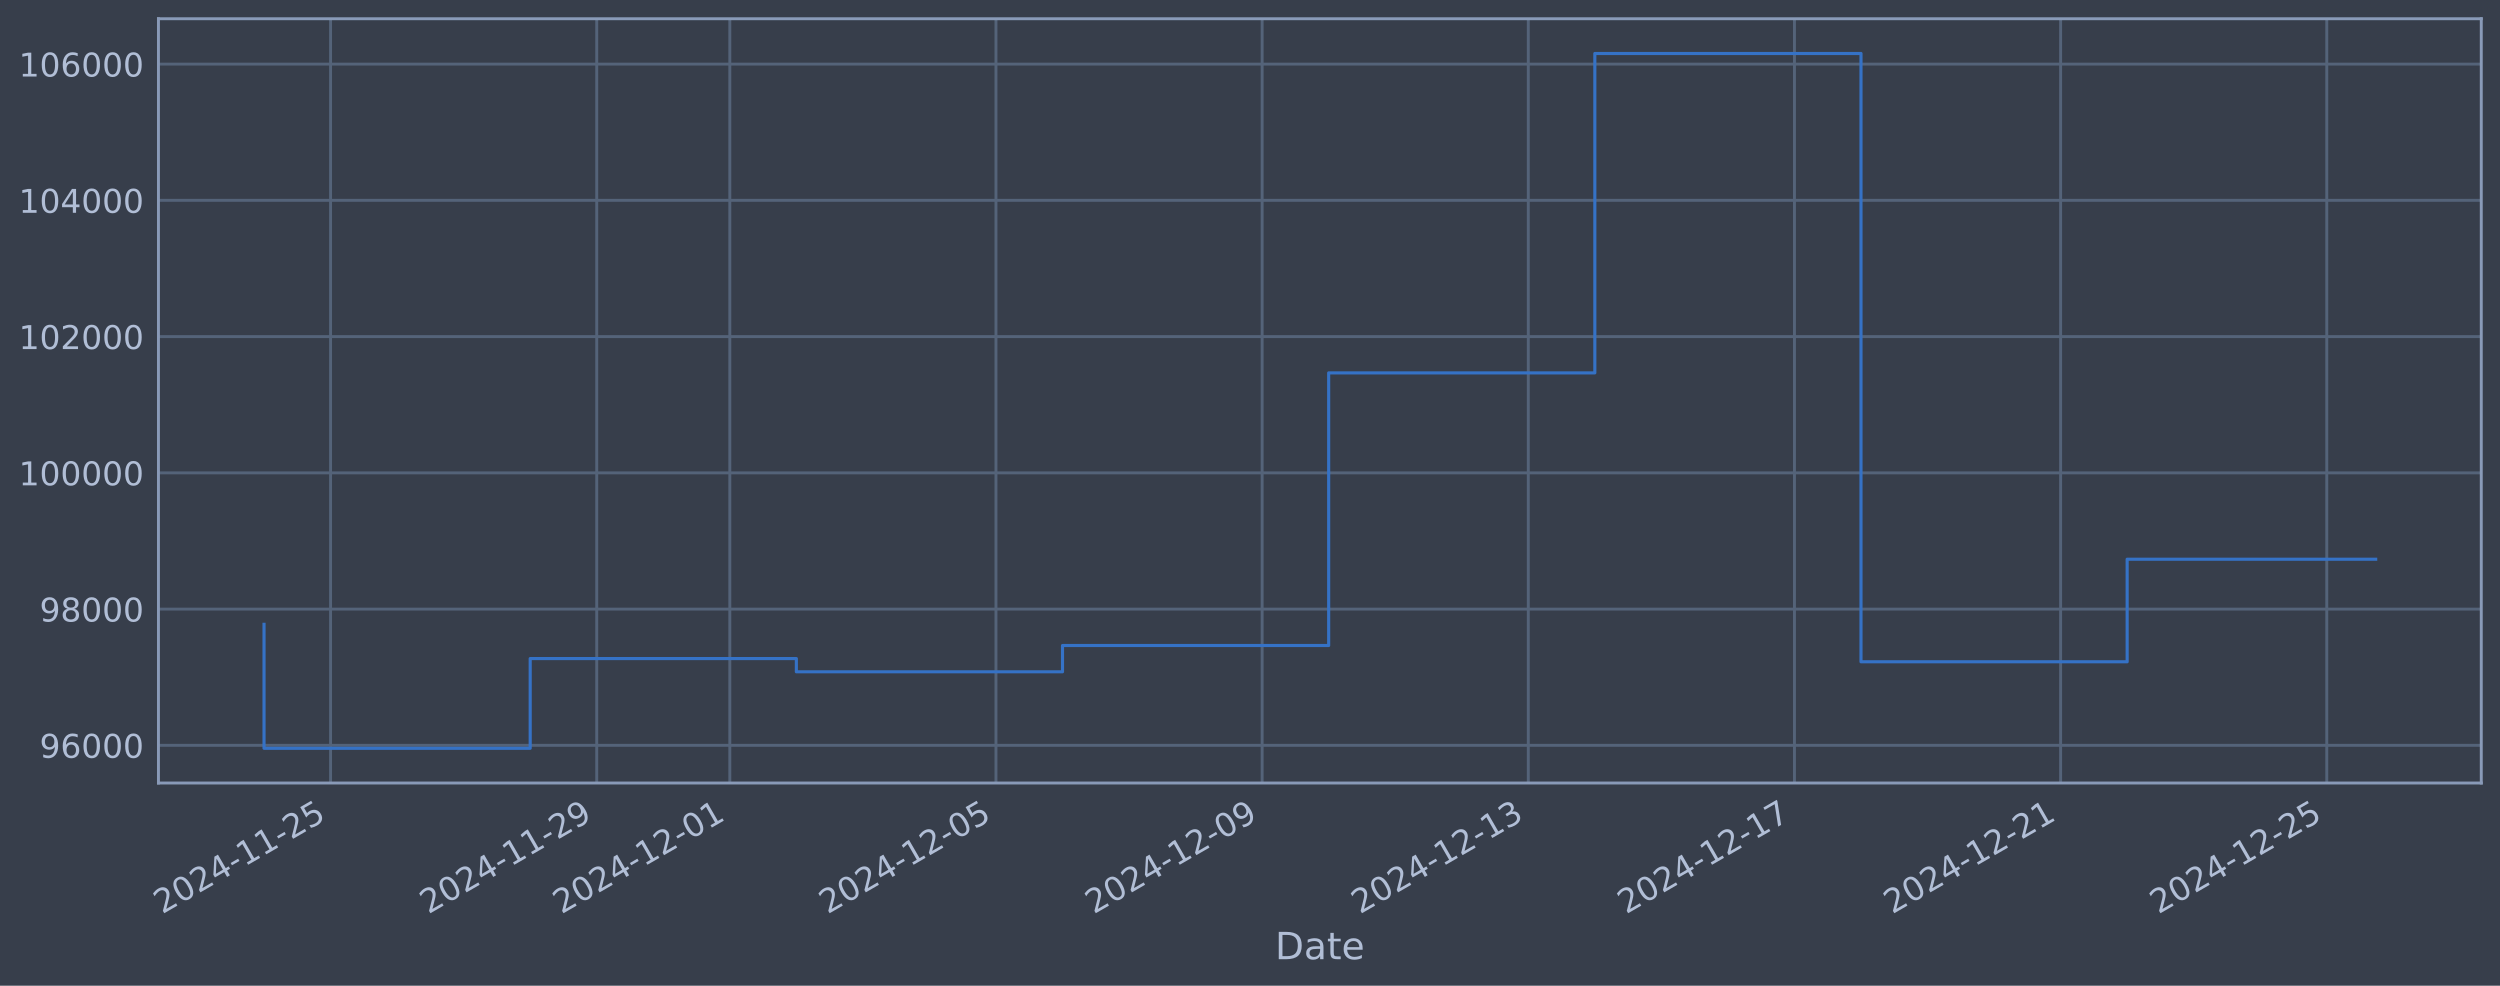
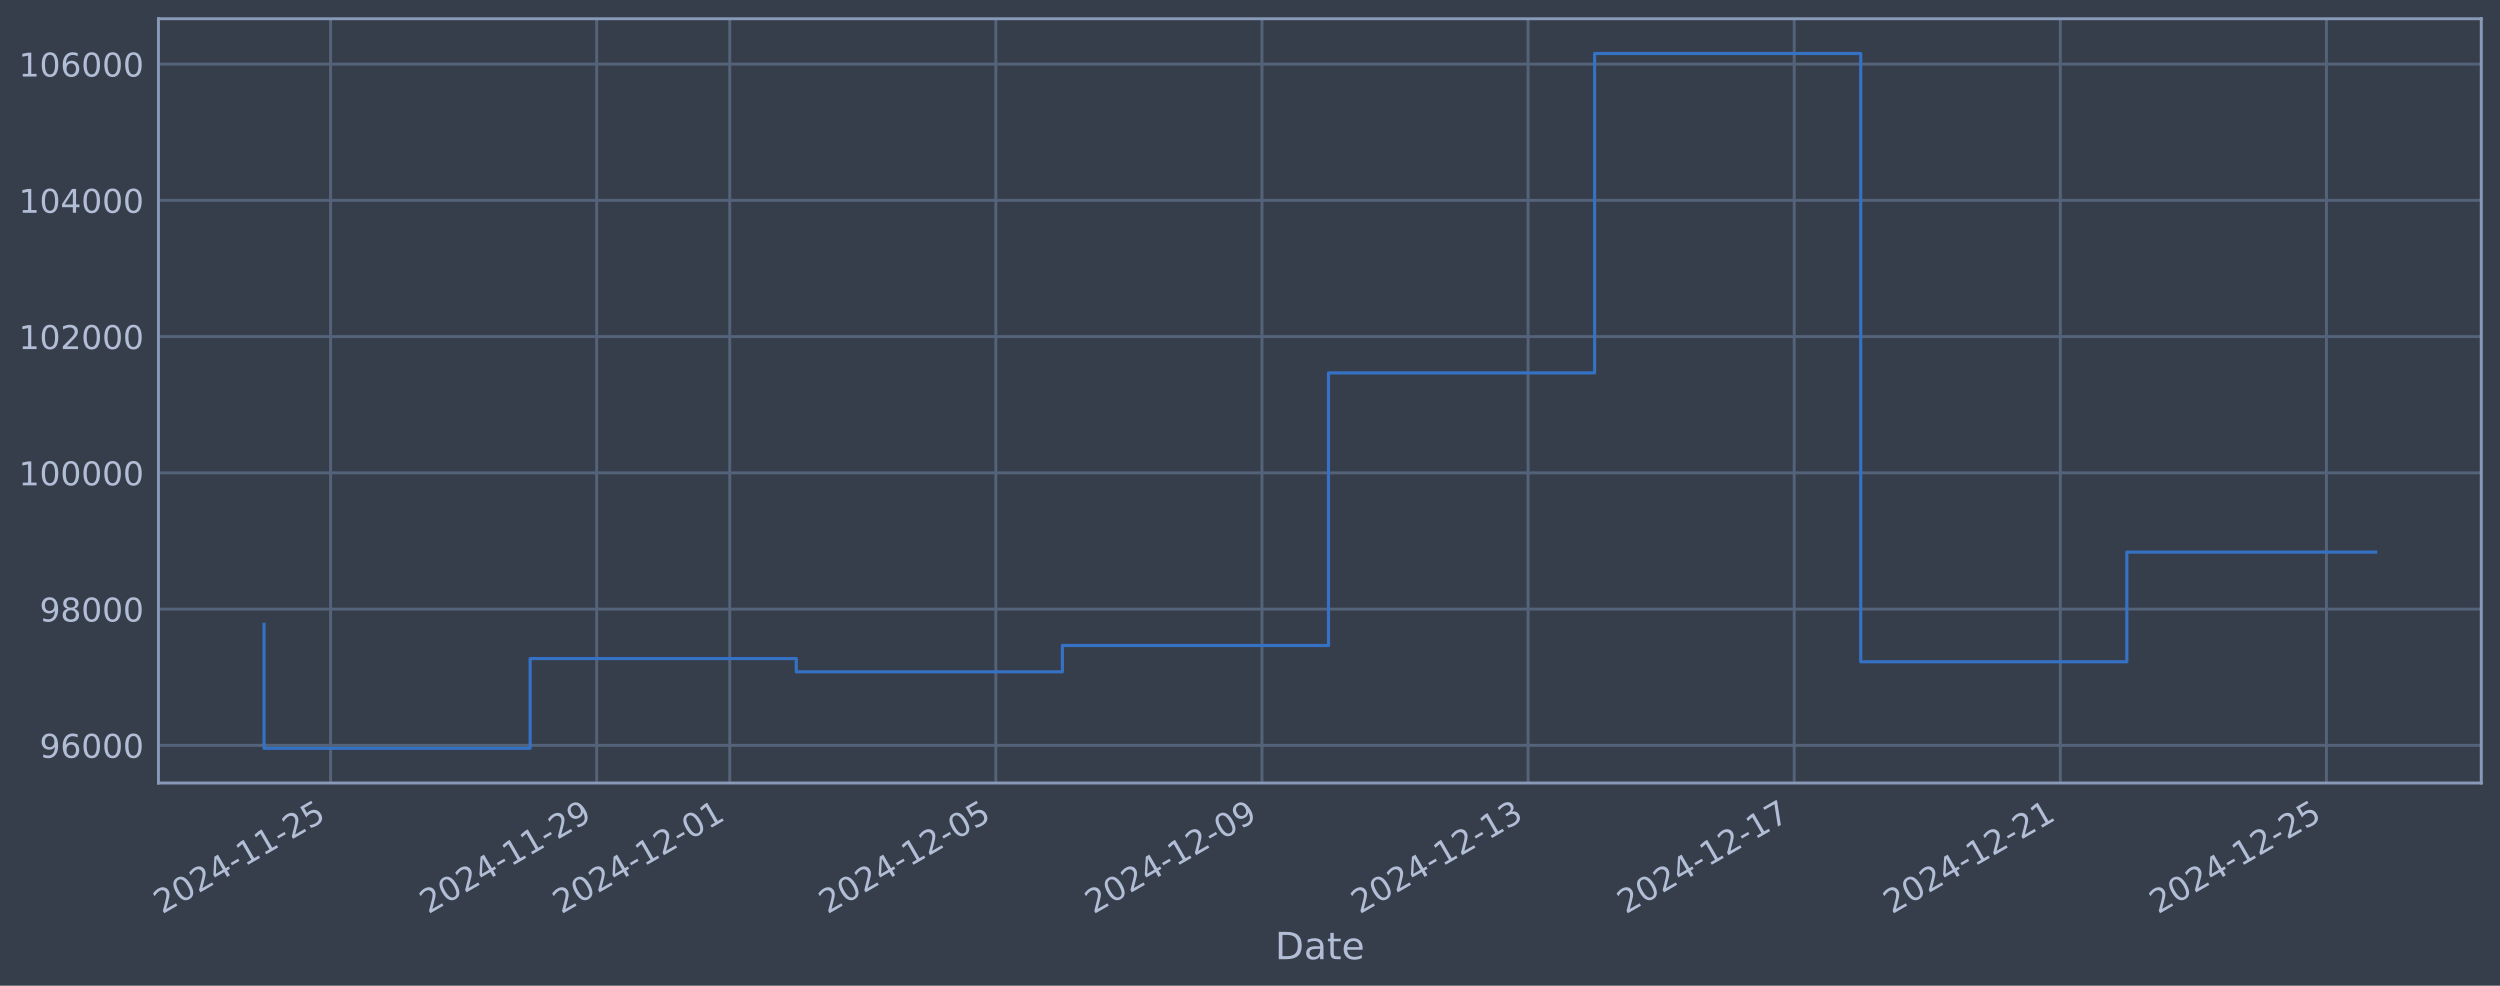
<svg xmlns="http://www.w3.org/2000/svg" xmlns:xlink="http://www.w3.org/1999/xlink" width="960.9pt" height="378.87pt" viewBox="0 0 960.9 378.87" version="1.1">
  <defs>
    <style type="text/css">*{stroke-linejoin: round; stroke-linecap: butt}</style>
  </defs>
  <g id="figure_1">
    <g id="patch_1">
      <path d="M 0 378.87  L 960.9 378.87  L 960.9 0  L 0 0  z " style="fill: #373e4b" />
    </g>
    <g id="axes_1">
      <g id="patch_2">
        <path d="M 60.901 300.96  L 953.701 300.96  L 953.701 7.2  L 60.901 7.2  z " style="fill: #373e4b" />
      </g>
      <g id="matplotlib.axis_1">
        <g id="xtick_1">
          <g id="line2d_1">
-             <path d="M 127.058 300.96  L 127.058 7.2  " clip-path="url(#p34572816da)" style="fill: none; stroke: #546379; stroke-width: 1.12; stroke-linecap: square" />
+             <path d="M 127.053 300.96  L 127.053 7.2  " clip-path="url(#p2b20fbaca8)" style="fill: none; stroke: #546379; stroke-width: 1.12; stroke-linecap: square" />
          </g>
          <g id="line2d_2" />
          <g id="text_1">
-             <g style="fill: #b1bed6" transform="translate(62.33217 351.4642) rotate(-30) scale(0.126 -0.126)">
+             <g style="fill: #b1bed6" transform="translate(62.32783 351.4642) rotate(-30) scale(0.126 -0.126)">
              <defs>
                <path id="DejaVuSans-32" d="M 1228 531  L 3431 531  L 3431 0  L 469 0  L 469 531  Q 828 903 1448 1529  Q 2069 2156 2228 2338  Q 2531 2678 2651 2914  Q 2772 3150 2772 3378  Q 2772 3750 2511 3984  Q 2250 4219 1831 4219  Q 1534 4219 1204 4116  Q 875 4013 500 3803  L 500 4441  Q 881 4594 1212 4672  Q 1544 4750 1819 4750  Q 2544 4750 2975 4387  Q 3406 4025 3406 3419  Q 3406 3131 3298 2873  Q 3191 2616 2906 2266  Q 2828 2175 2409 1742  Q 1991 1309 1228 531  z " transform="scale(0.015625)" />
                <path id="DejaVuSans-30" d="M 2034 4250  Q 1547 4250 1301 3770  Q 1056 3291 1056 2328  Q 1056 1369 1301 889  Q 1547 409 2034 409  Q 2525 409 2770 889  Q 3016 1369 3016 2328  Q 3016 3291 2770 3770  Q 2525 4250 2034 4250  z M 2034 4750  Q 2819 4750 3233 4129  Q 3647 3509 3647 2328  Q 3647 1150 3233 529  Q 2819 -91 2034 -91  Q 1250 -91 836 529  Q 422 1150 422 2328  Q 422 3509 836 4129  Q 1250 4750 2034 4750  z " transform="scale(0.015625)" />
                <path id="DejaVuSans-34" d="M 2419 4116  L 825 1625  L 2419 1625  L 2419 4116  z M 2253 4666  L 3047 4666  L 3047 1625  L 3713 1625  L 3713 1100  L 3047 1100  L 3047 0  L 2419 0  L 2419 1100  L 313 1100  L 313 1709  L 2253 4666  z " transform="scale(0.015625)" />
                <path id="DejaVuSans-2d" d="M 313 2009  L 1997 2009  L 1997 1497  L 313 1497  L 313 2009  z " transform="scale(0.015625)" />
                <path id="DejaVuSans-31" d="M 794 531  L 1825 531  L 1825 4091  L 703 3866  L 703 4441  L 1819 4666  L 2450 4666  L 2450 531  L 3481 531  L 3481 0  L 794 0  L 794 531  z " transform="scale(0.015625)" />
                <path id="DejaVuSans-35" d="M 691 4666  L 3169 4666  L 3169 4134  L 1269 4134  L 1269 2991  Q 1406 3038 1543 3061  Q 1681 3084 1819 3084  Q 2600 3084 3056 2656  Q 3513 2228 3513 1497  Q 3513 744 3044 326  Q 2575 -91 1722 -91  Q 1428 -91 1123 -41  Q 819 9 494 109  L 494 744  Q 775 591 1075 516  Q 1375 441 1709 441  Q 2250 441 2565 725  Q 2881 1009 2881 1497  Q 2881 1984 2565 2268  Q 2250 2553 1709 2553  Q 1456 2553 1204 2497  Q 953 2441 691 2322  L 691 4666  z " transform="scale(0.015625)" />
              </defs>
              <use xlink:href="#DejaVuSans-32" />
              <use xlink:href="#DejaVuSans-30" transform="translate(63.62305 0)" />
              <use xlink:href="#DejaVuSans-32" transform="translate(127.2461 0)" />
              <use xlink:href="#DejaVuSans-34" transform="translate(190.8691 0)" />
              <use xlink:href="#DejaVuSans-2d" transform="translate(254.4922 0)" />
              <use xlink:href="#DejaVuSans-31" transform="translate(290.5762 0)" />
              <use xlink:href="#DejaVuSans-31" transform="translate(354.1992 0)" />
              <use xlink:href="#DejaVuSans-2d" transform="translate(417.8223 0)" />
              <use xlink:href="#DejaVuSans-32" transform="translate(453.9062 0)" />
              <use xlink:href="#DejaVuSans-35" transform="translate(517.5293 0)" />
            </g>
          </g>
        </g>
        <g id="xtick_2">
          <g id="line2d_3">
-             <path d="M 229.359 300.96  L 229.359 7.2  " clip-path="url(#p34572816da)" style="fill: none; stroke: #546379; stroke-width: 1.12; stroke-linecap: square" />
+             <path d="M 229.337 300.96  L 229.337 7.2  " clip-path="url(#p2b20fbaca8)" style="fill: none; stroke: #546379; stroke-width: 1.12; stroke-linecap: square" />
          </g>
          <g id="line2d_4" />
          <g id="text_2">
-             <g style="fill: #b1bed6" transform="translate(164.6336 351.4642) rotate(-30) scale(0.126 -0.126)">
+             <g style="fill: #b1bed6" transform="translate(164.6119 351.4642) rotate(-30) scale(0.126 -0.126)">
              <defs>
                <path id="DejaVuSans-39" d="M 703 97  L 703 672  Q 941 559 1184 500  Q 1428 441 1663 441  Q 2288 441 2617 861  Q 2947 1281 2994 2138  Q 2813 1869 2534 1725  Q 2256 1581 1919 1581  Q 1219 1581 811 2004  Q 403 2428 403 3163  Q 403 3881 828 4315  Q 1253 4750 1959 4750  Q 2769 4750 3195 4129  Q 3622 3509 3622 2328  Q 3622 1225 3098 567  Q 2575 -91 1691 -91  Q 1453 -91 1209 -44  Q 966 3 703 97  z M 1959 2075  Q 2384 2075 2632 2365  Q 2881 2656 2881 3163  Q 2881 3666 2632 3958  Q 2384 4250 1959 4250  Q 1534 4250 1286 3958  Q 1038 3666 1038 3163  Q 1038 2656 1286 2365  Q 1534 2075 1959 2075  z " transform="scale(0.015625)" />
              </defs>
              <use xlink:href="#DejaVuSans-32" />
              <use xlink:href="#DejaVuSans-30" transform="translate(63.62305 0)" />
              <use xlink:href="#DejaVuSans-32" transform="translate(127.2461 0)" />
              <use xlink:href="#DejaVuSans-34" transform="translate(190.8691 0)" />
              <use xlink:href="#DejaVuSans-2d" transform="translate(254.4922 0)" />
              <use xlink:href="#DejaVuSans-31" transform="translate(290.5762 0)" />
              <use xlink:href="#DejaVuSans-31" transform="translate(354.1992 0)" />
              <use xlink:href="#DejaVuSans-2d" transform="translate(417.8223 0)" />
              <use xlink:href="#DejaVuSans-32" transform="translate(453.9062 0)" />
              <use xlink:href="#DejaVuSans-39" transform="translate(517.5293 0)" />
            </g>
          </g>
        </g>
        <g id="xtick_3">
          <g id="line2d_5">
-             <path d="M 280.51 300.96  L 280.51 7.2  " clip-path="url(#p34572816da)" style="fill: none; stroke: #546379; stroke-width: 1.12; stroke-linecap: square" />
+             <path d="M 280.479 300.96  L 280.479 7.2  " clip-path="url(#p2b20fbaca8)" style="fill: none; stroke: #546379; stroke-width: 1.12; stroke-linecap: square" />
          </g>
          <g id="line2d_6" />
          <g id="text_3">
-             <g style="fill: #b1bed6" transform="translate(215.7843 351.4642) rotate(-30) scale(0.126 -0.126)">
+             <g style="fill: #b1bed6" transform="translate(215.754 351.4642) rotate(-30) scale(0.126 -0.126)">
              <use xlink:href="#DejaVuSans-32" />
              <use xlink:href="#DejaVuSans-30" transform="translate(63.62305 0)" />
              <use xlink:href="#DejaVuSans-32" transform="translate(127.2461 0)" />
              <use xlink:href="#DejaVuSans-34" transform="translate(190.8691 0)" />
              <use xlink:href="#DejaVuSans-2d" transform="translate(254.4922 0)" />
              <use xlink:href="#DejaVuSans-31" transform="translate(290.5762 0)" />
              <use xlink:href="#DejaVuSans-32" transform="translate(354.1992 0)" />
              <use xlink:href="#DejaVuSans-2d" transform="translate(417.8223 0)" />
              <use xlink:href="#DejaVuSans-30" transform="translate(453.9062 0)" />
              <use xlink:href="#DejaVuSans-31" transform="translate(517.5293 0)" />
            </g>
          </g>
        </g>
        <g id="xtick_4">
          <g id="line2d_7">
-             <path d="M 382.811 300.96  L 382.811 7.2  " clip-path="url(#p34572816da)" style="fill: none; stroke: #546379; stroke-width: 1.12; stroke-linecap: square" />
+             <path d="M 382.764 300.96  L 382.764 7.2  " clip-path="url(#p2b20fbaca8)" style="fill: none; stroke: #546379; stroke-width: 1.12; stroke-linecap: square" />
          </g>
          <g id="line2d_8" />
          <g id="text_4">
-             <g style="fill: #b1bed6" transform="translate(318.0858 351.4642) rotate(-30) scale(0.126 -0.126)">
+             <g style="fill: #b1bed6" transform="translate(318.038 351.4642) rotate(-30) scale(0.126 -0.126)">
              <use xlink:href="#DejaVuSans-32" />
              <use xlink:href="#DejaVuSans-30" transform="translate(63.62305 0)" />
              <use xlink:href="#DejaVuSans-32" transform="translate(127.2461 0)" />
              <use xlink:href="#DejaVuSans-34" transform="translate(190.8691 0)" />
              <use xlink:href="#DejaVuSans-2d" transform="translate(254.4922 0)" />
              <use xlink:href="#DejaVuSans-31" transform="translate(290.5762 0)" />
              <use xlink:href="#DejaVuSans-32" transform="translate(354.1992 0)" />
              <use xlink:href="#DejaVuSans-2d" transform="translate(417.8223 0)" />
              <use xlink:href="#DejaVuSans-30" transform="translate(453.9062 0)" />
              <use xlink:href="#DejaVuSans-35" transform="translate(517.5293 0)" />
            </g>
          </g>
        </g>
        <g id="xtick_5">
          <g id="line2d_9">
-             <path d="M 485.113 300.96  L 485.113 7.2  " clip-path="url(#p34572816da)" style="fill: none; stroke: #546379; stroke-width: 1.12; stroke-linecap: square" />
+             <path d="M 485.048 300.96  L 485.048 7.2  " clip-path="url(#p2b20fbaca8)" style="fill: none; stroke: #546379; stroke-width: 1.12; stroke-linecap: square" />
          </g>
          <g id="line2d_10" />
          <g id="text_5">
-             <g style="fill: #b1bed6" transform="translate(420.3872 351.4642) rotate(-30) scale(0.126 -0.126)">
+             <g style="fill: #b1bed6" transform="translate(420.3221 351.4642) rotate(-30) scale(0.126 -0.126)">
              <use xlink:href="#DejaVuSans-32" />
              <use xlink:href="#DejaVuSans-30" transform="translate(63.62305 0)" />
              <use xlink:href="#DejaVuSans-32" transform="translate(127.2461 0)" />
              <use xlink:href="#DejaVuSans-34" transform="translate(190.8691 0)" />
              <use xlink:href="#DejaVuSans-2d" transform="translate(254.4922 0)" />
              <use xlink:href="#DejaVuSans-31" transform="translate(290.5762 0)" />
              <use xlink:href="#DejaVuSans-32" transform="translate(354.1992 0)" />
              <use xlink:href="#DejaVuSans-2d" transform="translate(417.8223 0)" />
              <use xlink:href="#DejaVuSans-30" transform="translate(453.9062 0)" />
              <use xlink:href="#DejaVuSans-39" transform="translate(517.5293 0)" />
            </g>
          </g>
        </g>
        <g id="xtick_6">
          <g id="line2d_11">
-             <path d="M 587.414 300.96  L 587.414 7.2  " clip-path="url(#p34572816da)" style="fill: none; stroke: #546379; stroke-width: 1.12; stroke-linecap: square" />
+             <path d="M 587.332 300.96  L 587.332 7.2  " clip-path="url(#p2b20fbaca8)" style="fill: none; stroke: #546379; stroke-width: 1.12; stroke-linecap: square" />
          </g>
          <g id="line2d_12" />
          <g id="text_6">
-             <g style="fill: #b1bed6" transform="translate(522.6886 351.4642) rotate(-30) scale(0.126 -0.126)">
+             <g style="fill: #b1bed6" transform="translate(522.6062 351.4642) rotate(-30) scale(0.126 -0.126)">
              <defs>
                <path id="DejaVuSans-33" d="M 2597 2516  Q 3050 2419 3304 2112  Q 3559 1806 3559 1356  Q 3559 666 3084 287  Q 2609 -91 1734 -91  Q 1441 -91 1130 -33  Q 819 25 488 141  L 488 750  Q 750 597 1062 519  Q 1375 441 1716 441  Q 2309 441 2620 675  Q 2931 909 2931 1356  Q 2931 1769 2642 2001  Q 2353 2234 1838 2234  L 1294 2234  L 1294 2753  L 1863 2753  Q 2328 2753 2575 2939  Q 2822 3125 2822 3475  Q 2822 3834 2567 4026  Q 2313 4219 1838 4219  Q 1578 4219 1281 4162  Q 984 4106 628 3988  L 628 4550  Q 988 4650 1302 4700  Q 1616 4750 1894 4750  Q 2613 4750 3031 4423  Q 3450 4097 3450 3541  Q 3450 3153 3228 2886  Q 3006 2619 2597 2516  z " transform="scale(0.015625)" />
              </defs>
              <use xlink:href="#DejaVuSans-32" />
              <use xlink:href="#DejaVuSans-30" transform="translate(63.62305 0)" />
              <use xlink:href="#DejaVuSans-32" transform="translate(127.2461 0)" />
              <use xlink:href="#DejaVuSans-34" transform="translate(190.8691 0)" />
              <use xlink:href="#DejaVuSans-2d" transform="translate(254.4922 0)" />
              <use xlink:href="#DejaVuSans-31" transform="translate(290.5762 0)" />
              <use xlink:href="#DejaVuSans-32" transform="translate(354.1992 0)" />
              <use xlink:href="#DejaVuSans-2d" transform="translate(417.8223 0)" />
              <use xlink:href="#DejaVuSans-31" transform="translate(453.9062 0)" />
              <use xlink:href="#DejaVuSans-33" transform="translate(517.5293 0)" />
            </g>
          </g>
        </g>
        <g id="xtick_7">
          <g id="line2d_13">
-             <path d="M 689.716 300.96  L 689.716 7.2  " clip-path="url(#p34572816da)" style="fill: none; stroke: #546379; stroke-width: 1.12; stroke-linecap: square" />
+             <path d="M 689.616 300.96  L 689.616 7.2  " clip-path="url(#p2b20fbaca8)" style="fill: none; stroke: #546379; stroke-width: 1.12; stroke-linecap: square" />
          </g>
          <g id="line2d_14" />
          <g id="text_7">
-             <g style="fill: #b1bed6" transform="translate(624.99 351.4642) rotate(-30) scale(0.126 -0.126)">
+             <g style="fill: #b1bed6" transform="translate(624.8903 351.4642) rotate(-30) scale(0.126 -0.126)">
              <defs>
                <path id="DejaVuSans-37" d="M 525 4666  L 3525 4666  L 3525 4397  L 1831 0  L 1172 0  L 2766 4134  L 525 4134  L 525 4666  z " transform="scale(0.015625)" />
              </defs>
              <use xlink:href="#DejaVuSans-32" />
              <use xlink:href="#DejaVuSans-30" transform="translate(63.62305 0)" />
              <use xlink:href="#DejaVuSans-32" transform="translate(127.2461 0)" />
              <use xlink:href="#DejaVuSans-34" transform="translate(190.8691 0)" />
              <use xlink:href="#DejaVuSans-2d" transform="translate(254.4922 0)" />
              <use xlink:href="#DejaVuSans-31" transform="translate(290.5762 0)" />
              <use xlink:href="#DejaVuSans-32" transform="translate(354.1992 0)" />
              <use xlink:href="#DejaVuSans-2d" transform="translate(417.8223 0)" />
              <use xlink:href="#DejaVuSans-31" transform="translate(453.9062 0)" />
              <use xlink:href="#DejaVuSans-37" transform="translate(517.5293 0)" />
            </g>
          </g>
        </g>
        <g id="xtick_8">
          <g id="line2d_15">
-             <path d="M 792.017 300.96  L 792.017 7.2  " clip-path="url(#p34572816da)" style="fill: none; stroke: #546379; stroke-width: 1.12; stroke-linecap: square" />
+             <path d="M 791.9 300.96  L 791.9 7.2  " clip-path="url(#p2b20fbaca8)" style="fill: none; stroke: #546379; stroke-width: 1.12; stroke-linecap: square" />
          </g>
          <g id="line2d_16" />
          <g id="text_8">
-             <g style="fill: #b1bed6" transform="translate(727.2915 351.4642) rotate(-30) scale(0.126 -0.126)">
+             <g style="fill: #b1bed6" transform="translate(727.1744 351.4642) rotate(-30) scale(0.126 -0.126)">
              <use xlink:href="#DejaVuSans-32" />
              <use xlink:href="#DejaVuSans-30" transform="translate(63.62305 0)" />
              <use xlink:href="#DejaVuSans-32" transform="translate(127.2461 0)" />
              <use xlink:href="#DejaVuSans-34" transform="translate(190.8691 0)" />
              <use xlink:href="#DejaVuSans-2d" transform="translate(254.4922 0)" />
              <use xlink:href="#DejaVuSans-31" transform="translate(290.5762 0)" />
              <use xlink:href="#DejaVuSans-32" transform="translate(354.1992 0)" />
              <use xlink:href="#DejaVuSans-2d" transform="translate(417.8223 0)" />
              <use xlink:href="#DejaVuSans-32" transform="translate(453.9062 0)" />
              <use xlink:href="#DejaVuSans-31" transform="translate(517.5293 0)" />
            </g>
          </g>
        </g>
        <g id="xtick_9">
          <g id="line2d_17">
-             <path d="M 894.318 300.96  L 894.318 7.2  " clip-path="url(#p34572816da)" style="fill: none; stroke: #546379; stroke-width: 1.12; stroke-linecap: square" />
+             <path d="M 894.184 300.96  L 894.184 7.2  " clip-path="url(#p2b20fbaca8)" style="fill: none; stroke: #546379; stroke-width: 1.12; stroke-linecap: square" />
          </g>
          <g id="line2d_18" />
          <g id="text_9">
-             <g style="fill: #b1bed6" transform="translate(829.5929 351.4642) rotate(-30) scale(0.126 -0.126)">
+             <g style="fill: #b1bed6" transform="translate(829.4585 351.4642) rotate(-30) scale(0.126 -0.126)">
              <use xlink:href="#DejaVuSans-32" />
              <use xlink:href="#DejaVuSans-30" transform="translate(63.62305 0)" />
              <use xlink:href="#DejaVuSans-32" transform="translate(127.2461 0)" />
              <use xlink:href="#DejaVuSans-34" transform="translate(190.8691 0)" />
              <use xlink:href="#DejaVuSans-2d" transform="translate(254.4922 0)" />
              <use xlink:href="#DejaVuSans-31" transform="translate(290.5762 0)" />
              <use xlink:href="#DejaVuSans-32" transform="translate(354.1992 0)" />
              <use xlink:href="#DejaVuSans-2d" transform="translate(417.8223 0)" />
              <use xlink:href="#DejaVuSans-32" transform="translate(453.9062 0)" />
              <use xlink:href="#DejaVuSans-35" transform="translate(517.5293 0)" />
            </g>
          </g>
        </g>
        <g id="text_10">
          <g style="fill: #b1bed6" transform="translate(490.0914 368.6753) scale(0.144 -0.144)">
            <defs>
              <path id="DejaVuSans-44" d="M 1259 4147  L 1259 519  L 2022 519  Q 2988 519 3436 956  Q 3884 1394 3884 2338  Q 3884 3275 3436 3711  Q 2988 4147 2022 4147  L 1259 4147  z M 628 4666  L 1925 4666  Q 3281 4666 3915 4102  Q 4550 3538 4550 2338  Q 4550 1131 3912 565  Q 3275 0 1925 0  L 628 0  L 628 4666  z " transform="scale(0.015625)" />
              <path id="DejaVuSans-61" d="M 2194 1759  Q 1497 1759 1228 1600  Q 959 1441 959 1056  Q 959 750 1161 570  Q 1363 391 1709 391  Q 2188 391 2477 730  Q 2766 1069 2766 1631  L 2766 1759  L 2194 1759  z M 3341 1997  L 3341 0  L 2766 0  L 2766 531  Q 2569 213 2275 61  Q 1981 -91 1556 -91  Q 1019 -91 701 211  Q 384 513 384 1019  Q 384 1609 779 1909  Q 1175 2209 1959 2209  L 2766 2209  L 2766 2266  Q 2766 2663 2505 2880  Q 2244 3097 1772 3097  Q 1472 3097 1187 3025  Q 903 2953 641 2809  L 641 3341  Q 956 3463 1253 3523  Q 1550 3584 1831 3584  Q 2591 3584 2966 3190  Q 3341 2797 3341 1997  z " transform="scale(0.015625)" />
              <path id="DejaVuSans-74" d="M 1172 4494  L 1172 3500  L 2356 3500  L 2356 3053  L 1172 3053  L 1172 1153  Q 1172 725 1289 603  Q 1406 481 1766 481  L 2356 481  L 2356 0  L 1766 0  Q 1100 0 847 248  Q 594 497 594 1153  L 594 3053  L 172 3053  L 172 3500  L 594 3500  L 594 4494  L 1172 4494  z " transform="scale(0.015625)" />
              <path id="DejaVuSans-65" d="M 3597 1894  L 3597 1613  L 953 1613  Q 991 1019 1311 708  Q 1631 397 2203 397  Q 2534 397 2845 478  Q 3156 559 3463 722  L 3463 178  Q 3153 47 2828 -22  Q 2503 -91 2169 -91  Q 1331 -91 842 396  Q 353 884 353 1716  Q 353 2575 817 3079  Q 1281 3584 2069 3584  Q 2775 3584 3186 3129  Q 3597 2675 3597 1894  z M 3022 2063  Q 3016 2534 2758 2815  Q 2500 3097 2075 3097  Q 1594 3097 1305 2825  Q 1016 2553 972 2059  L 3022 2063  z " transform="scale(0.015625)" />
            </defs>
            <use xlink:href="#DejaVuSans-44" />
            <use xlink:href="#DejaVuSans-61" transform="translate(77.00195 0)" />
            <use xlink:href="#DejaVuSans-74" transform="translate(138.2812 0)" />
            <use xlink:href="#DejaVuSans-65" transform="translate(177.4902 0)" />
          </g>
        </g>
      </g>
      <g id="matplotlib.axis_2">
        <g id="ytick_1">
          <g id="line2d_19">
-             <path d="M 60.901 286.481  L 953.701 286.481  " clip-path="url(#p34572816da)" style="fill: none; stroke: #546379; stroke-width: 1.12; stroke-linecap: square" />
+             <path d="M 60.901 286.481  L 953.701 286.481  " clip-path="url(#p2b20fbaca8)" style="fill: none; stroke: #546379; stroke-width: 1.12; stroke-linecap: square" />
          </g>
          <g id="line2d_20" />
          <g id="text_11">
            <g style="fill: #b1bed6" transform="translate(15.21675 291.2681) scale(0.126 -0.126)">
              <defs>
                <path id="DejaVuSans-36" d="M 2113 2584  Q 1688 2584 1439 2293  Q 1191 2003 1191 1497  Q 1191 994 1439 701  Q 1688 409 2113 409  Q 2538 409 2786 701  Q 3034 994 3034 1497  Q 3034 2003 2786 2293  Q 2538 2584 2113 2584  z M 3366 4563  L 3366 3988  Q 3128 4100 2886 4159  Q 2644 4219 2406 4219  Q 1781 4219 1451 3797  Q 1122 3375 1075 2522  Q 1259 2794 1537 2939  Q 1816 3084 2150 3084  Q 2853 3084 3261 2657  Q 3669 2231 3669 1497  Q 3669 778 3244 343  Q 2819 -91 2113 -91  Q 1303 -91 875 529  Q 447 1150 447 2328  Q 447 3434 972 4092  Q 1497 4750 2381 4750  Q 2619 4750 2861 4703  Q 3103 4656 3366 4563  z " transform="scale(0.015625)" />
              </defs>
              <use xlink:href="#DejaVuSans-39" />
              <use xlink:href="#DejaVuSans-36" transform="translate(63.62305 0)" />
              <use xlink:href="#DejaVuSans-30" transform="translate(127.2461 0)" />
              <use xlink:href="#DejaVuSans-30" transform="translate(190.8691 0)" />
              <use xlink:href="#DejaVuSans-30" transform="translate(254.4922 0)" />
            </g>
          </g>
        </g>
        <g id="ytick_2">
          <g id="line2d_21">
-             <path d="M 60.901 234.112  L 953.701 234.112  " clip-path="url(#p34572816da)" style="fill: none; stroke: #546379; stroke-width: 1.12; stroke-linecap: square" />
+             <path d="M 60.901 234.112  L 953.701 234.112  " clip-path="url(#p2b20fbaca8)" style="fill: none; stroke: #546379; stroke-width: 1.12; stroke-linecap: square" />
          </g>
          <g id="line2d_22" />
          <g id="text_12">
            <g style="fill: #b1bed6" transform="translate(15.21675 238.8994) scale(0.126 -0.126)">
              <defs>
                <path id="DejaVuSans-38" d="M 2034 2216  Q 1584 2216 1326 1975  Q 1069 1734 1069 1313  Q 1069 891 1326 650  Q 1584 409 2034 409  Q 2484 409 2743 651  Q 3003 894 3003 1313  Q 3003 1734 2745 1975  Q 2488 2216 2034 2216  z M 1403 2484  Q 997 2584 770 2862  Q 544 3141 544 3541  Q 544 4100 942 4425  Q 1341 4750 2034 4750  Q 2731 4750 3128 4425  Q 3525 4100 3525 3541  Q 3525 3141 3298 2862  Q 3072 2584 2669 2484  Q 3125 2378 3379 2068  Q 3634 1759 3634 1313  Q 3634 634 3220 271  Q 2806 -91 2034 -91  Q 1263 -91 848 271  Q 434 634 434 1313  Q 434 1759 690 2068  Q 947 2378 1403 2484  z M 1172 3481  Q 1172 3119 1398 2916  Q 1625 2713 2034 2713  Q 2441 2713 2670 2916  Q 2900 3119 2900 3481  Q 2900 3844 2670 4047  Q 2441 4250 2034 4250  Q 1625 4250 1398 4047  Q 1172 3844 1172 3481  z " transform="scale(0.015625)" />
              </defs>
              <use xlink:href="#DejaVuSans-39" />
              <use xlink:href="#DejaVuSans-38" transform="translate(63.62305 0)" />
              <use xlink:href="#DejaVuSans-30" transform="translate(127.2461 0)" />
              <use xlink:href="#DejaVuSans-30" transform="translate(190.8691 0)" />
              <use xlink:href="#DejaVuSans-30" transform="translate(254.4922 0)" />
            </g>
          </g>
        </g>
        <g id="ytick_3">
          <g id="line2d_23">
-             <path d="M 60.901 181.744  L 953.701 181.744  " clip-path="url(#p34572816da)" style="fill: none; stroke: #546379; stroke-width: 1.12; stroke-linecap: square" />
+             <path d="M 60.901 181.744  L 953.701 181.744  " clip-path="url(#p2b20fbaca8)" style="fill: none; stroke: #546379; stroke-width: 1.12; stroke-linecap: square" />
          </g>
          <g id="line2d_24" />
          <g id="text_13">
            <g style="fill: #b1bed6" transform="translate(7.2 186.5308) scale(0.126 -0.126)">
              <use xlink:href="#DejaVuSans-31" />
              <use xlink:href="#DejaVuSans-30" transform="translate(63.62305 0)" />
              <use xlink:href="#DejaVuSans-30" transform="translate(127.2461 0)" />
              <use xlink:href="#DejaVuSans-30" transform="translate(190.8691 0)" />
              <use xlink:href="#DejaVuSans-30" transform="translate(254.4922 0)" />
              <use xlink:href="#DejaVuSans-30" transform="translate(318.1152 0)" />
            </g>
          </g>
        </g>
        <g id="ytick_4">
          <g id="line2d_25">
-             <path d="M 60.901 129.375  L 953.701 129.375  " clip-path="url(#p34572816da)" style="fill: none; stroke: #546379; stroke-width: 1.12; stroke-linecap: square" />
+             <path d="M 60.901 129.375  L 953.701 129.375  " clip-path="url(#p2b20fbaca8)" style="fill: none; stroke: #546379; stroke-width: 1.12; stroke-linecap: square" />
          </g>
          <g id="line2d_26" />
          <g id="text_14">
            <g style="fill: #b1bed6" transform="translate(7.2 134.1621) scale(0.126 -0.126)">
              <use xlink:href="#DejaVuSans-31" />
              <use xlink:href="#DejaVuSans-30" transform="translate(63.62305 0)" />
              <use xlink:href="#DejaVuSans-32" transform="translate(127.2461 0)" />
              <use xlink:href="#DejaVuSans-30" transform="translate(190.8691 0)" />
              <use xlink:href="#DejaVuSans-30" transform="translate(254.4922 0)" />
              <use xlink:href="#DejaVuSans-30" transform="translate(318.1152 0)" />
            </g>
          </g>
        </g>
        <g id="ytick_5">
          <g id="line2d_27">
-             <path d="M 60.901 77.006  L 953.701 77.006  " clip-path="url(#p34572816da)" style="fill: none; stroke: #546379; stroke-width: 1.12; stroke-linecap: square" />
+             <path d="M 60.901 77.006  L 953.701 77.006  " clip-path="url(#p2b20fbaca8)" style="fill: none; stroke: #546379; stroke-width: 1.12; stroke-linecap: square" />
          </g>
          <g id="line2d_28" />
          <g id="text_15">
            <g style="fill: #b1bed6" transform="translate(7.2 81.79343) scale(0.126 -0.126)">
              <use xlink:href="#DejaVuSans-31" />
              <use xlink:href="#DejaVuSans-30" transform="translate(63.62305 0)" />
              <use xlink:href="#DejaVuSans-34" transform="translate(127.2461 0)" />
              <use xlink:href="#DejaVuSans-30" transform="translate(190.8691 0)" />
              <use xlink:href="#DejaVuSans-30" transform="translate(254.4922 0)" />
              <use xlink:href="#DejaVuSans-30" transform="translate(318.1152 0)" />
            </g>
          </g>
        </g>
        <g id="ytick_6">
          <g id="line2d_29">
-             <path d="M 60.901 24.638  L 953.701 24.638  " clip-path="url(#p34572816da)" style="fill: none; stroke: #546379; stroke-width: 1.12; stroke-linecap: square" />
+             <path d="M 60.901 24.638  L 953.701 24.638  " clip-path="url(#p2b20fbaca8)" style="fill: none; stroke: #546379; stroke-width: 1.12; stroke-linecap: square" />
          </g>
          <g id="line2d_30" />
          <g id="text_16">
            <g style="fill: #b1bed6" transform="translate(7.2 29.42476) scale(0.126 -0.126)">
              <use xlink:href="#DejaVuSans-31" />
              <use xlink:href="#DejaVuSans-30" transform="translate(63.62305 0)" />
              <use xlink:href="#DejaVuSans-36" transform="translate(127.2461 0)" />
              <use xlink:href="#DejaVuSans-30" transform="translate(190.8691 0)" />
              <use xlink:href="#DejaVuSans-30" transform="translate(254.4922 0)" />
              <use xlink:href="#DejaVuSans-30" transform="translate(318.1152 0)" />
            </g>
          </g>
        </g>
      </g>
      <g id="line2d_31">
-         <path d="M 101.482 239.953  L 101.482 287.607  L 203.784 287.607  L 203.784 253.132  L 306.085 253.132  L 306.085 258.214  L 408.387 258.214  L 408.387 248.107  L 510.688 248.107  L 510.688 143.317  L 612.989 143.317  L 612.989 20.553  L 715.291 20.553  L 715.291 254.365  L 817.592 254.365  L 817.592 214.945  L 913.119 214.945  " clip-path="url(#p34572816da)" style="fill: none; stroke: #3572c6; stroke-width: 1.2; stroke-linecap: square" />
+         <path d="M 101.482 239.953  L 101.482 287.607  L 203.766 287.607  L 203.766 253.132  L 306.05 253.132  L 306.05 258.214  L 408.335 258.214  L 408.335 248.107  L 510.619 248.107  L 510.619 143.317  L 612.903 143.317  L 612.903 20.553  L 715.187 20.553  L 715.187 254.365  L 817.471 254.365  L 817.471 212.205  L 913.119 212.205  " clip-path="url(#p2b20fbaca8)" style="fill: none; stroke: #3572c6; stroke-width: 1.2; stroke-linecap: square" />
      </g>
      <g id="patch_3">
        <path d="M 60.901 300.96  L 60.901 7.2  " style="fill: none; stroke: #899ab8; stroke-width: 1.12; stroke-linejoin: miter; stroke-linecap: square" />
      </g>
      <g id="patch_4">
        <path d="M 953.701 300.96  L 953.701 7.2  " style="fill: none; stroke: #899ab8; stroke-width: 1.12; stroke-linejoin: miter; stroke-linecap: square" />
      </g>
      <g id="patch_5">
        <path d="M 60.901 300.96  L 953.701 300.96  " style="fill: none; stroke: #899ab8; stroke-width: 1.12; stroke-linejoin: miter; stroke-linecap: square" />
      </g>
      <g id="patch_6">
        <path d="M 60.901 7.2  L 953.701 7.2  " style="fill: none; stroke: #899ab8; stroke-width: 1.12; stroke-linejoin: miter; stroke-linecap: square" />
      </g>
    </g>
  </g>
  <defs>
-     <clipPath id="p34572816da">
+     <clipPath id="p2b20fbaca8">
      <rect x="60.901" y="7.2" width="892.8" height="293.76" />
    </clipPath>
  </defs>
</svg>
